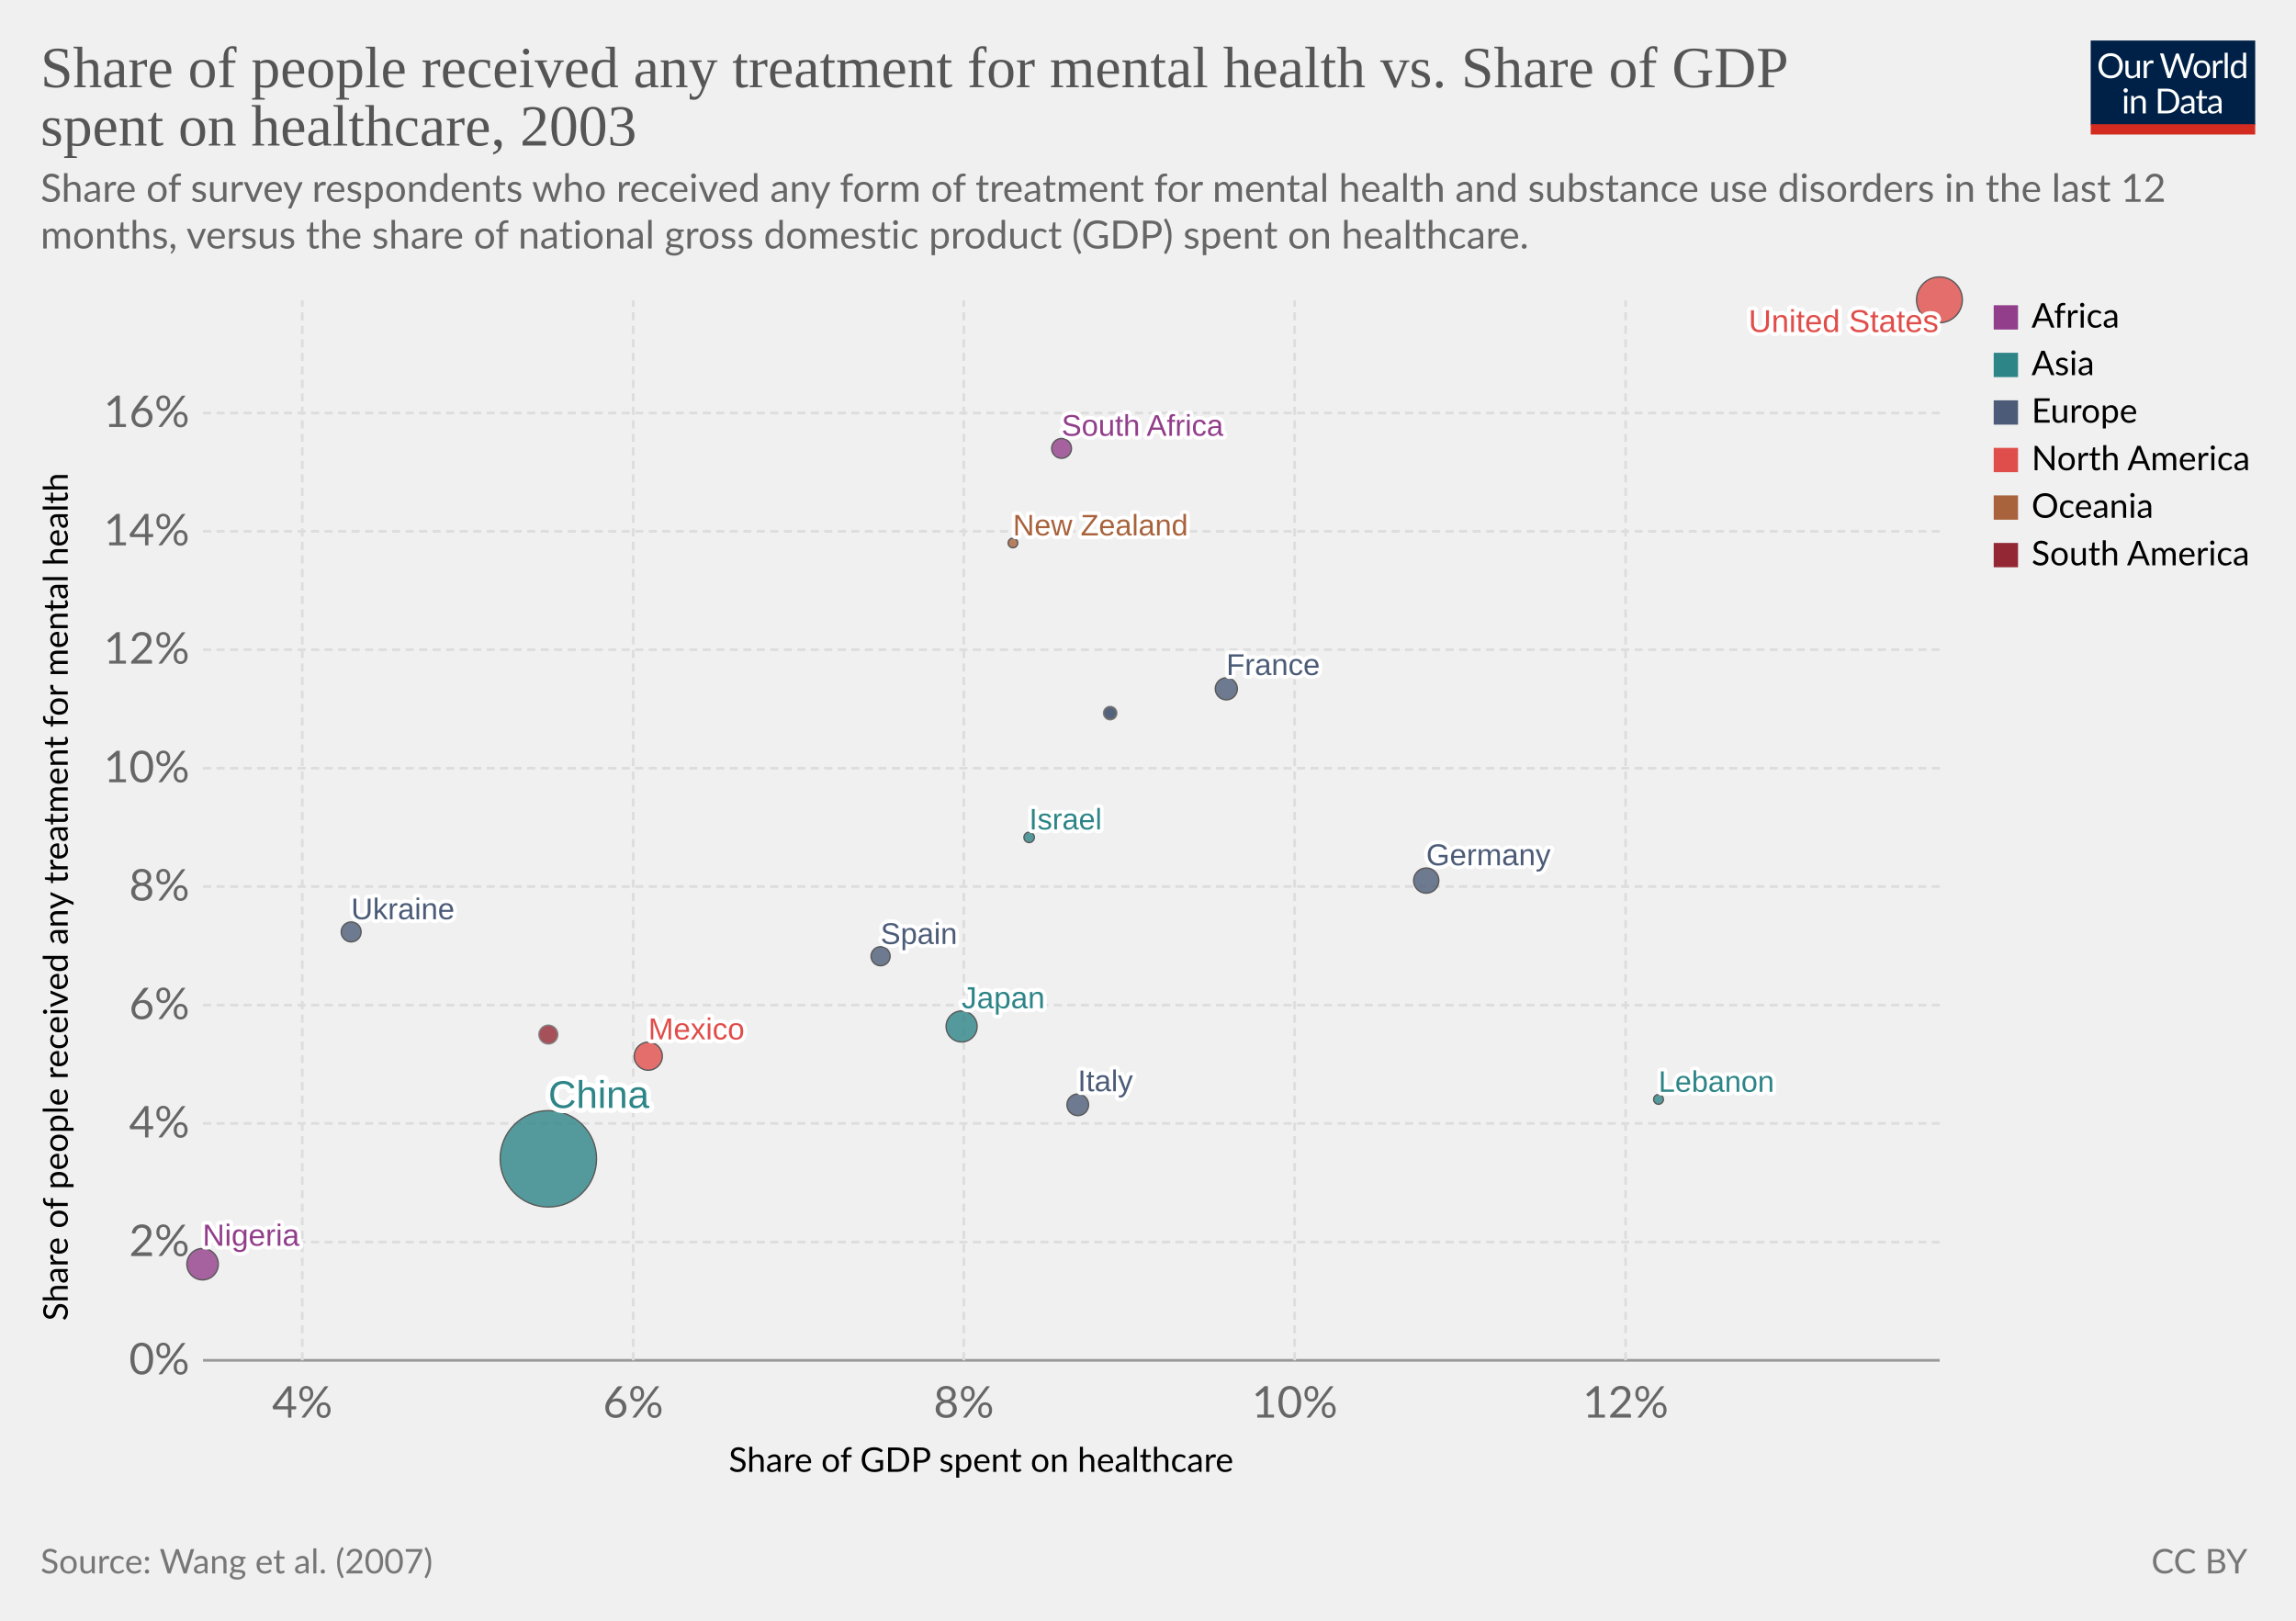
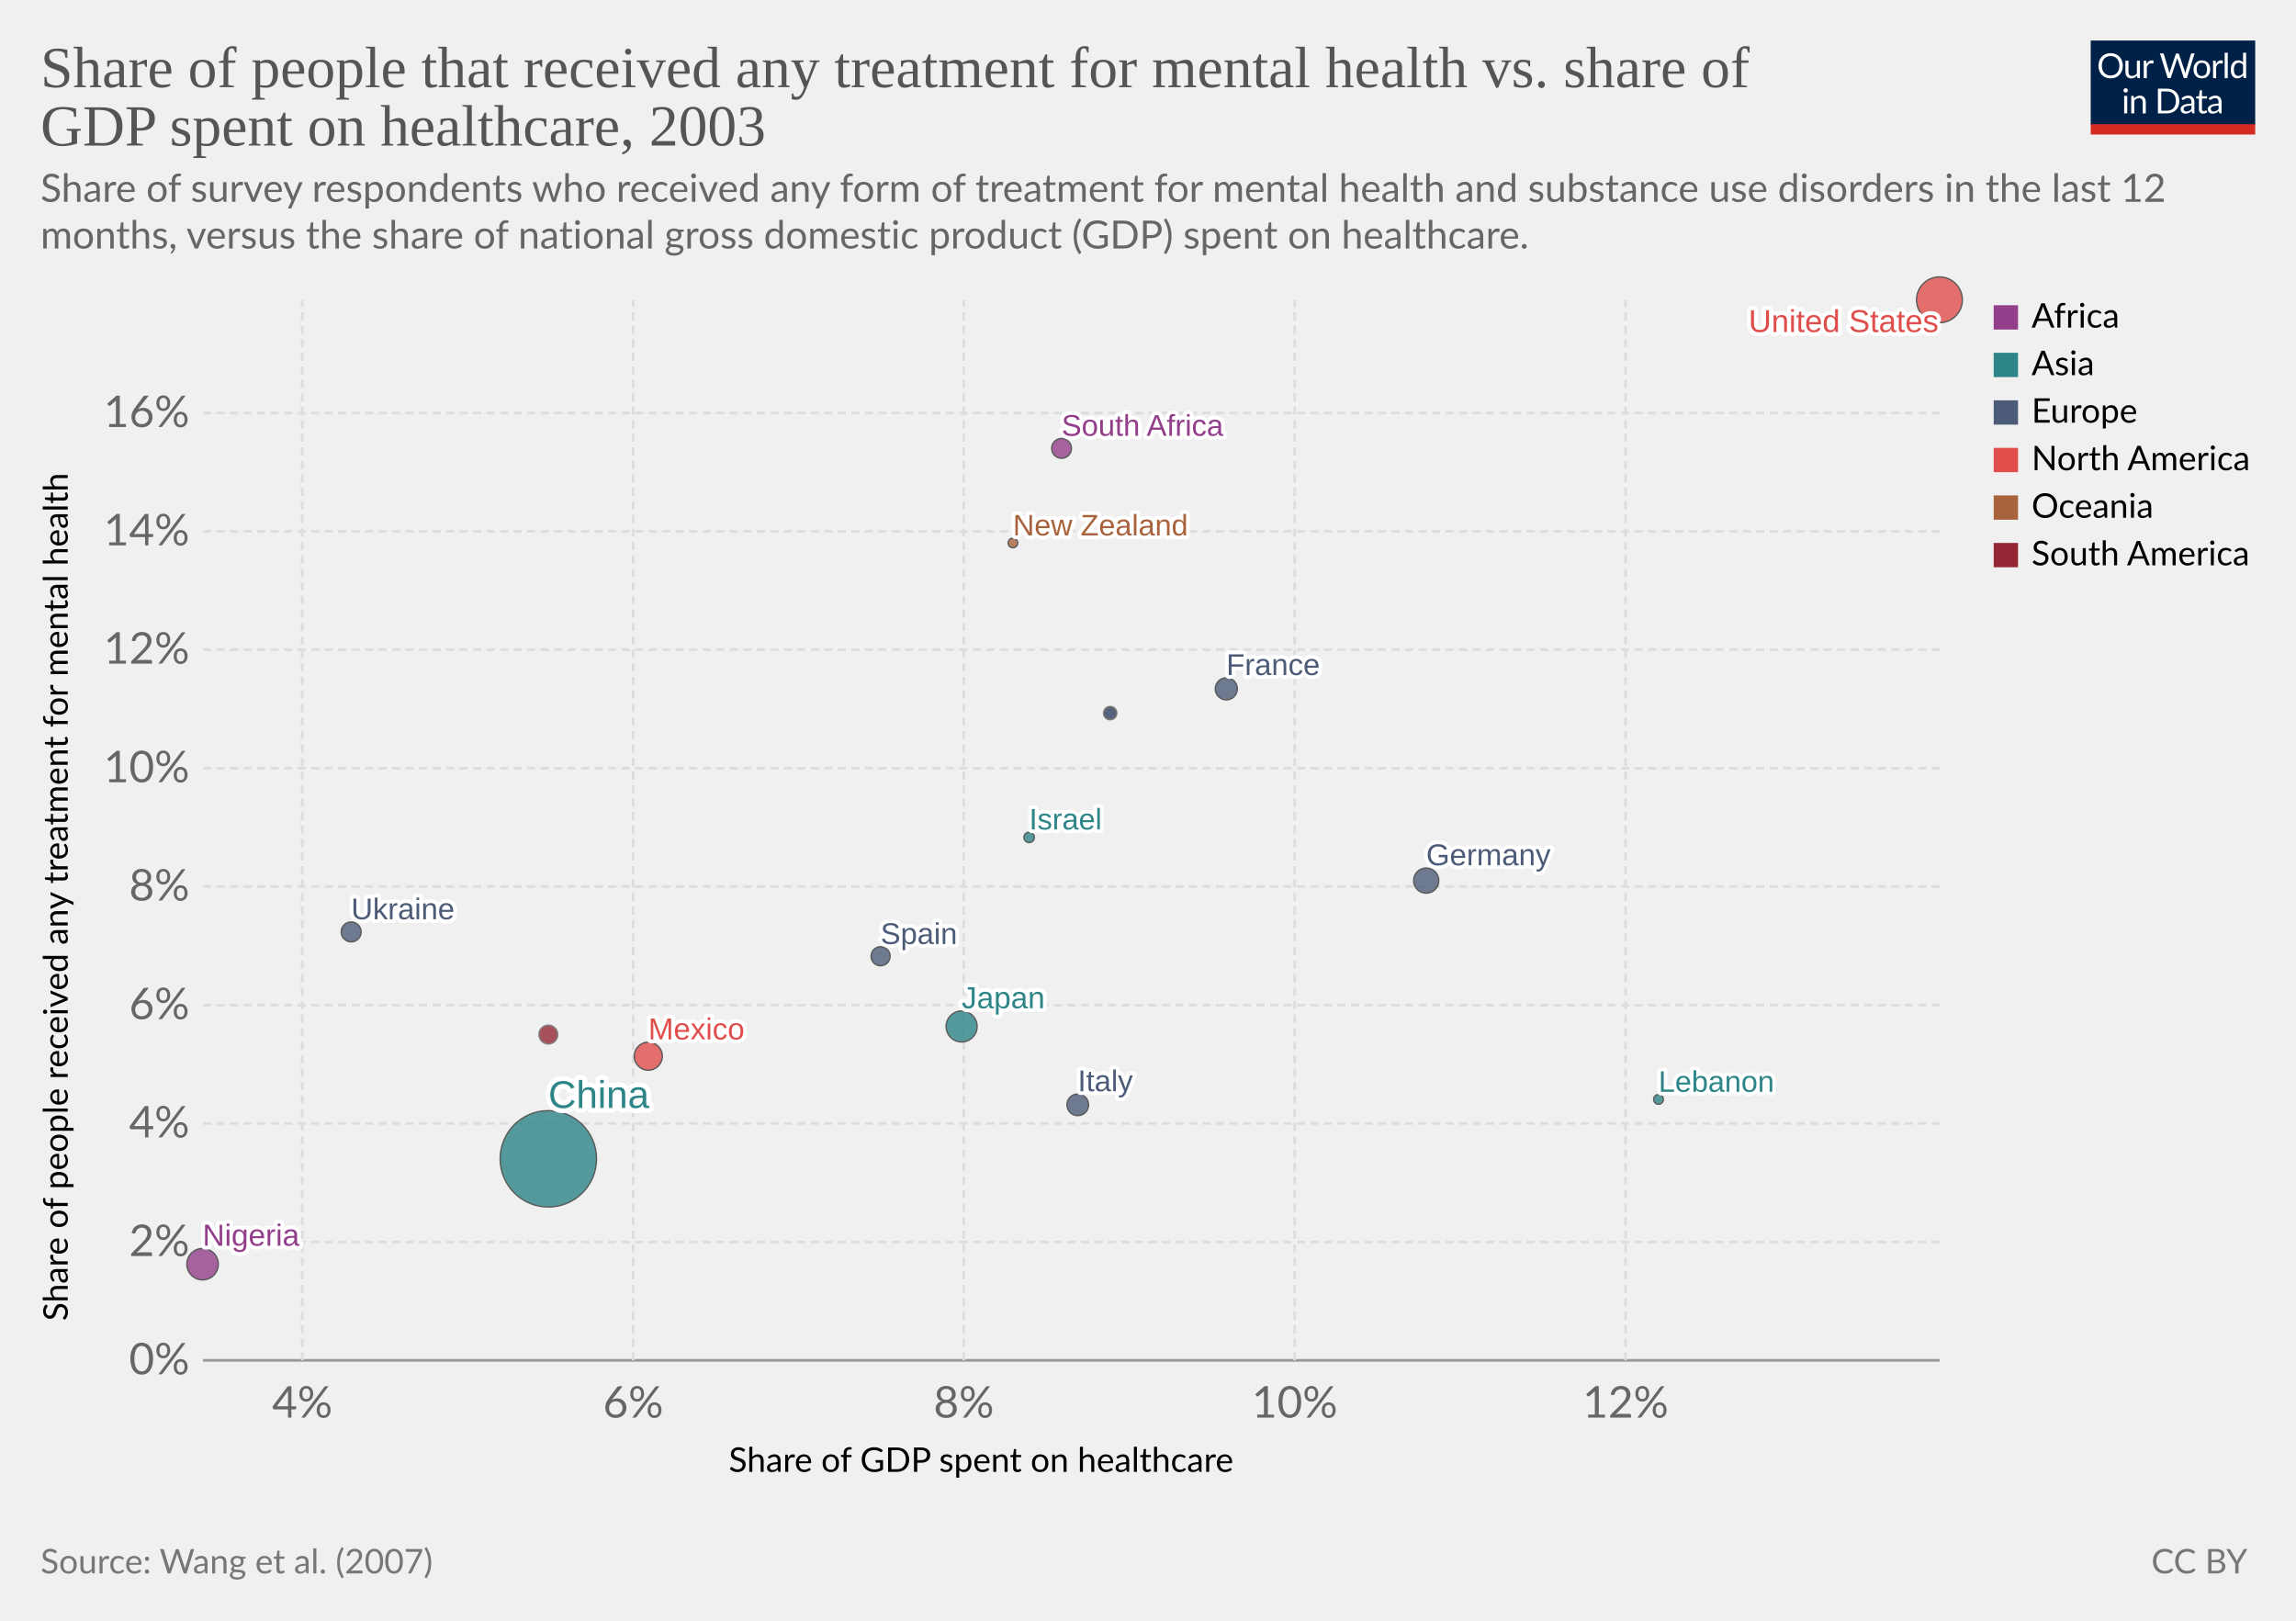
<svg xmlns="http://www.w3.org/2000/svg" version="1.1" style="font-family:Lato,'Helvetica Neue',Helvetica,Arial,sans-serif;font-size:18px;background-color:#fff;text-rendering:geometricPrecision;-webkit-font-smoothing:antialiased" width="850" height="600" viewBox="0 0 850 600">
  <g class="HeaderView">
    <g transform="matrix(.29 0 0 .29 774 15)">
      <svg className="owidLog" width="210" height="120" viewBox="0 0 210 120" fill="none">
        <g clip-path="url(#a)">
          <path d="M0 0h210v107.89H0V0z" fill="#002147" />
          <path d="M40.98 32.25c0 2.36-.38 4.53-1.12 6.51a14.26 14.26 0 0 1-8.1 8.4c-1.9.78-4.02 1.17-6.34 1.17a16.6 16.6 0 0 1-6.33-1.17 14.31 14.31 0 0 1-8.08-8.4 18.29 18.29 0 0 1-1.12-6.51c0-2.36.38-4.53 1.12-6.5.75-1.97 1.8-3.67 3.17-5.1a14.32 14.32 0 0 1 4.9-3.34c1.92-.8 4.03-1.19 6.34-1.19 2.32 0 4.43.4 6.34 1.19 1.92.8 3.56 1.9 4.93 3.34a14.87 14.87 0 0 1 3.17 5.1 18.1 18.1 0 0 1 1.12 6.5zm-4.38 0c0-1.94-.26-3.68-.8-5.22a10.91 10.91 0 0 0-2.24-3.89 9.68 9.68 0 0 0-3.52-2.46 11.95 11.95 0 0 0-4.62-.86c-1.68 0-3.21.28-4.6.86a9.88 9.88 0 0 0-3.54 2.46 10.91 10.91 0 0 0-2.24 3.9c-.53 1.53-.8 3.27-.8 5.2 0 1.94.27 3.68.8 5.22a11.17 11.17 0 0 0 2.24 3.9 10.01 10.01 0 0 0 3.55 2.44c1.38.56 2.9.83 4.6.83s3.24-.27 4.61-.83a9.8 9.8 0 0 0 3.52-2.44 11.17 11.17 0 0 0 2.25-3.9c.53-1.54.8-3.28.8-5.21zm26.22-6.54V48H60.5c-.56 0-.9-.27-1.05-.81l-.31-2.4a12.45 12.45 0 0 1-3.26 2.6c-1.2.64-2.58.96-4.13.96-1.22 0-2.3-.2-3.24-.6a6.52 6.52 0 0 1-2.33-1.7 7.37 7.37 0 0 1-1.43-2.67c-.3-1.04-.46-2.2-.46-3.45V25.7h3.91v14.22c0 1.68.38 2.99 1.15 3.91.77.93 1.96 1.39 3.54 1.39 1.16 0 2.24-.27 3.23-.82a10.42 10.42 0 0 0 2.8-2.28V25.7h3.91zm8.61 4.47a9.94 9.94 0 0 1 2.6-3.56 5.64 5.64 0 0 1 3.76-1.3c.47 0 .92.05 1.34.15.44.1.83.27 1.17.49l-.3 2.92c-.09.37-.3.55-.66.55-.2 0-.5-.04-.9-.13a6.21 6.21 0 0 0-3.24.18 4.23 4.23 0 0 0-1.47.92c-.42.4-.81.9-1.17 1.5-.33.58-.64 1.26-.92 2.02V48H67.7V25.71h2.25c.42 0 .72.08.88.25.16.16.27.44.33.83l.26 3.39zm61.16-13.7L122.75 48h-3.82l-7.99-24.05a21.95 21.95 0 0 1-.42-1.58 38.36 38.36 0 0 1-.44 1.58L102.05 48h-3.83L88.4 16.47h3.54c.38 0 .7.1.95.29.26.2.43.43.5.73l6.52 21.9.28 1.28.29 1.46.3-1.46.38-1.27 7.41-21.91c.1-.25.26-.48.51-.69.27-.22.58-.33.95-.33h1.23c.38 0 .69.1.92.29a1.77 1.77 0 0 1 .53.73l7.4 21.9a28.4 28.4 0 0 1 .68 2.62 29.52 29.52 0 0 1 .52-2.61l6.54-21.91a1.31 1.31 0 0 1 .48-.7c.27-.21.58-.32.95-.32h3.32zm9.35 8.88c1.63 0 3.1.27 4.4.82a9.43 9.43 0 0 1 5.46 5.94c.5 1.4.74 2.98.74 4.73 0 1.76-.25 3.34-.74 4.75a9.43 9.43 0 0 1-5.46 5.92c-1.3.52-2.77.79-4.4.79-1.64 0-3.12-.27-4.44-.8a9.42 9.42 0 0 1-3.35-2.3c-.92-1-1.63-2.2-2.13-3.61-.49-1.41-.73-3-.73-4.75s.24-3.33.73-4.73c.5-1.43 1.2-2.64 2.13-3.63a9.4 9.4 0 0 1 3.35-2.31c1.32-.55 2.8-.82 4.44-.82zm0 19.89c2.2 0 3.84-.73 4.93-2.2 1.08-1.48 1.63-3.54 1.63-6.18 0-2.66-.55-4.72-1.63-6.2-1.09-1.49-2.73-2.23-4.93-2.23-1.12 0-2.09.2-2.93.57a5.71 5.71 0 0 0-2.06 1.65 7.5 7.5 0 0 0-1.24 2.67c-.26 1.04-.4 2.22-.4 3.54 0 2.64.55 4.7 1.64 6.18 1.1 1.47 2.76 2.2 4.99 2.2zm17.97-15.07a9.94 9.94 0 0 1 2.6-3.56 5.64 5.64 0 0 1 3.76-1.3c.47 0 .91.05 1.34.15.44.1.83.27 1.16.49l-.28 2.92c-.09.37-.31.55-.66.55-.2 0-.5-.04-.9-.13a6.2 6.2 0 0 0-3.24.18 4.23 4.23 0 0 0-1.47.92c-.43.4-.82.9-1.17 1.5a13.1 13.1 0 0 0-.92 2.02V48h-3.94V25.71h2.24c.43 0 .72.08.88.25.17.16.28.44.33.83l.27 3.39zm15.04-14.59V48h-3.92V15.6h3.92zm19.55 15.43a6.22 6.22 0 0 0-2.38-2.05 6.7 6.7 0 0 0-2.86-.6c-2.07 0-3.66.75-4.77 2.23-1.12 1.48-1.68 3.6-1.68 6.33 0 1.46.13 2.7.38 3.74a7.29 7.29 0 0 0 1.1 2.56 4.35 4.35 0 0 0 1.78 1.45c.7.3 1.5.46 2.4.46 1.29 0 2.41-.3 3.36-.88a9.6 9.6 0 0 0 2.67-2.49V31.02zm3.91-15.43V48h-2.33c-.56 0-.9-.27-1.06-.81l-.35-2.71a12.13 12.13 0 0 1-3.25 2.77 8.28 8.28 0 0 1-4.23 1.06 7.31 7.31 0 0 1-6.14-2.9c-.73-.96-1.3-2.15-1.69-3.57a18.35 18.35 0 0 1 .07-9.48 11.29 11.29 0 0 1 1.89-3.7 8.7 8.7 0 0 1 7.06-3.34 7.96 7.96 0 0 1 6.12 2.62V15.59h3.91zM46.61 70.71V93H42.7V70.71h3.91zm.84-7c0 .39-.08.75-.24 1.09a2.81 2.81 0 0 1-1.52 1.47 2.67 2.67 0 0 1-2.16 0 2.9 2.9 0 0 1-1.45-1.47 2.67 2.67 0 0 1 0-2.16c.15-.35.35-.65.6-.9.25-.27.53-.47.85-.62a2.67 2.67 0 0 1 2.16 0c.35.15.65.35.9.62.27.25.47.55.62.9.16.34.24.7.24 1.08zm7.97 10.24c.49-.54 1-1.04 1.54-1.48a9.85 9.85 0 0 1 3.66-1.84 8.96 8.96 0 0 1 5.43.35c.94.4 1.72.97 2.33 1.71a7.36 7.36 0 0 1 1.43 2.67c.32 1.04.49 2.19.49 3.45V93h-3.94V78.81c0-1.69-.4-3-1.17-3.92-.76-.93-1.93-1.4-3.5-1.4a6.6 6.6 0 0 0-3.25.83c-1 .56-1.92 1.31-2.77 2.27V93h-3.94V70.71h2.35c.56 0 .9.28 1.04.82l.3 2.42zm57.7 3.3c0 2.36-.37 4.5-1.11 6.44a14.3 14.3 0 0 1-3.17 4.98 14.1 14.1 0 0 1-4.93 3.2c-1.9.76-4.02 1.13-6.33 1.13H85.8V61.47h11.77c2.31 0 4.42.39 6.33 1.15a13.8 13.8 0 0 1 8.1 8.18 17.75 17.75 0 0 1 1.12 6.45zm-4.37 0c0-1.94-.26-3.67-.8-5.2a10.94 10.94 0 0 0-2.23-3.87 9.57 9.57 0 0 0-3.53-2.42 12.23 12.23 0 0 0-4.61-.83h-7.5v24.62h7.5c1.7 0 3.24-.28 4.61-.84a9.7 9.7 0 0 0 3.53-2.4 10.94 10.94 0 0 0 2.24-3.87c.53-1.53.8-3.26.8-5.2zm19.8 5.72c-1.8.06-3.34.2-4.62.44-1.26.22-2.3.51-3.1.88-.8.36-1.37.8-1.74 1.3-.35.5-.53 1.05-.53 1.67 0 .58.1 1.1.3 1.52a3 3 0 0 0 .76 1.05c.34.27.73.46 1.17.6a6.13 6.13 0 0 0 1.45.17 7.28 7.28 0 0 0 3.5-.81 11.95 11.95 0 0 0 2.82-2.2v-4.62zm-12.65-9.11a12.73 12.73 0 0 1 3.98-2.66c1.43-.59 3-.88 4.73-.88 1.25 0 2.36.2 3.33.61a6.81 6.81 0 0 1 3.94 4.38c.33 1.04.5 2.19.5 3.43V93h-1.74a1.8 1.8 0 0 1-.88-.18c-.2-.13-.36-.38-.48-.74l-.44-2.12-1.72 1.46a9.48 9.48 0 0 1-3.74 1.7c-.69.15-1.46.23-2.3.23-.87 0-1.69-.12-2.45-.35a5.34 5.34 0 0 1-3.34-2.93 6.64 6.64 0 0 1-.49-2.64c0-.88.25-1.72.73-2.53a6.33 6.33 0 0 1 2.35-2.17c1.09-.63 2.5-1.15 4.25-1.54 1.75-.41 3.89-.65 6.42-.7v-1.75c0-1.73-.37-3.03-1.12-3.91-.75-.9-1.84-1.34-3.28-1.34-.97 0-1.78.12-2.44.37-.64.23-1.2.5-1.7.81l-1.23.82c-.33.23-.67.35-1 .35-.27 0-.5-.07-.69-.2a2.1 2.1 0 0 1-.48-.53l-.7-1.25zm27.67 19.5c-1.76 0-3.12-.5-4.07-1.48-.94-.98-1.41-2.4-1.41-4.25V74h-2.68a.9.9 0 0 1-.6-.2c-.16-.14-.24-.36-.24-.66v-1.56l3.65-.46.9-6.89a.9.9 0 0 1 .29-.52.88.88 0 0 1 .62-.22H142v7.67h6.44V74H142v13.38c0 .94.22 1.63.68 2.09.45.45 1.04.68 1.76.68a3.21 3.21 0 0 0 1.85-.53l.55-.35c.16-.12.3-.18.41-.18.2 0 .4.13.55.38l1.15 1.87a7.45 7.45 0 0 1-2.44 1.5 8.53 8.53 0 0 1-2.95.52zm19.68-10.4c-1.8.07-3.34.21-4.62.45-1.26.22-2.3.51-3.1.88-.8.36-1.37.8-1.74 1.3-.35.5-.53 1.05-.53 1.67 0 .58.1 1.1.3 1.52a2.9 2.9 0 0 0 .76 1.05c.34.27.73.46 1.17.6a6.13 6.13 0 0 0 1.45.17 7.3 7.3 0 0 0 3.5-.81 12.04 12.04 0 0 0 2.82-2.2v-4.62zm-12.65-9.1a12.72 12.72 0 0 1 3.99-2.66c1.42-.59 3-.88 4.72-.88 1.25 0 2.36.2 3.33.61a6.81 6.81 0 0 1 3.94 4.38c.33 1.04.5 2.19.5 3.43V93h-1.74a1.8 1.8 0 0 1-.88-.18c-.2-.13-.36-.38-.48-.74l-.44-2.12-1.72 1.46a9.48 9.48 0 0 1-3.74 1.7c-.69.15-1.46.23-2.3.23-.87 0-1.69-.12-2.45-.35a5.33 5.33 0 0 1-3.34-2.93 6.62 6.62 0 0 1-.49-2.64c0-.88.25-1.72.73-2.53a6.33 6.33 0 0 1 2.35-2.17c1.09-.63 2.5-1.15 4.25-1.54a31.2 31.2 0 0 1 6.42-.7v-1.75c0-1.73-.37-3.03-1.12-3.91-.75-.9-1.84-1.34-3.28-1.34-.97 0-1.78.12-2.44.37-.64.23-1.2.5-1.7.81l-1.22.82c-.34.23-.68.35-1.02.35-.26 0-.49-.07-.68-.2a1.88 1.88 0 0 1-.48-.53l-.7-1.25zM40.98 32.25c0 2.36-.38 4.53-1.12 6.51a14.26 14.26 0 0 1-8.1 8.4c-1.9.78-4.02 1.17-6.34 1.17a16.6 16.6 0 0 1-6.33-1.17 14.31 14.31 0 0 1-8.08-8.4 18.29 18.29 0 0 1-1.12-6.51c0-2.36.38-4.53 1.12-6.5.75-1.97 1.8-3.67 3.17-5.1a14.32 14.32 0 0 1 4.9-3.34c1.92-.8 4.03-1.19 6.34-1.19 2.32 0 4.43.4 6.34 1.19 1.92.8 3.56 1.9 4.93 3.34a14.87 14.87 0 0 1 3.17 5.1 18.1 18.1 0 0 1 1.12 6.5zm-4.38 0c0-1.94-.26-3.68-.8-5.22a10.91 10.91 0 0 0-2.24-3.89 9.68 9.68 0 0 0-3.52-2.46 11.95 11.95 0 0 0-4.62-.86c-1.68 0-3.21.28-4.6.86a9.88 9.88 0 0 0-3.54 2.46 10.91 10.91 0 0 0-2.24 3.9c-.53 1.53-.8 3.27-.8 5.2 0 1.94.27 3.68.8 5.22a11.17 11.17 0 0 0 2.24 3.9 10.01 10.01 0 0 0 3.55 2.44c1.38.56 2.9.83 4.6.83s3.24-.27 4.61-.83a9.8 9.8 0 0 0 3.52-2.44 11.17 11.17 0 0 0 2.25-3.9c.53-1.54.8-3.28.8-5.21zm26.22-6.54V48H60.5c-.56 0-.9-.27-1.05-.81l-.31-2.4a12.45 12.45 0 0 1-3.26 2.6c-1.2.64-2.58.96-4.13.96-1.22 0-2.3-.2-3.24-.6a6.52 6.52 0 0 1-2.33-1.7 7.37 7.37 0 0 1-1.43-2.67c-.3-1.04-.46-2.2-.46-3.45V25.7h3.91v14.22c0 1.68.38 2.99 1.15 3.91.77.93 1.96 1.39 3.54 1.39 1.16 0 2.24-.27 3.23-.82a10.42 10.42 0 0 0 2.8-2.28V25.7h3.91zm8.61 4.47a9.94 9.94 0 0 1 2.6-3.56 5.64 5.64 0 0 1 3.76-1.3c.47 0 .92.05 1.34.15.44.1.83.27 1.17.49l-.3 2.92c-.09.37-.3.55-.66.55-.2 0-.5-.04-.9-.13a6.21 6.21 0 0 0-3.24.18 4.23 4.23 0 0 0-1.47.92c-.42.4-.81.9-1.17 1.5-.33.58-.64 1.26-.92 2.02V48H67.7V25.71h2.25c.42 0 .72.08.88.25.16.16.27.44.33.83l.26 3.39zm61.16-13.7L122.75 48h-3.82l-7.99-24.05a21.95 21.95 0 0 1-.42-1.58 38.36 38.36 0 0 1-.44 1.58L102.05 48h-3.83L88.4 16.47h3.54c.38 0 .7.1.95.29.26.2.43.43.5.73l6.52 21.9.28 1.28.29 1.46.3-1.46.38-1.27 7.41-21.91c.1-.25.26-.48.51-.69.27-.22.58-.33.95-.33h1.23c.38 0 .69.1.92.29a1.77 1.77 0 0 1 .53.73l7.4 21.9a28.4 28.4 0 0 1 .68 2.62 29.52 29.52 0 0 1 .52-2.61l6.54-21.91a1.31 1.31 0 0 1 .48-.7c.27-.21.58-.32.95-.32h3.32zm9.35 8.88c1.63 0 3.1.27 4.4.82a9.43 9.43 0 0 1 5.46 5.94c.5 1.4.74 2.98.74 4.73 0 1.76-.25 3.34-.74 4.75a9.43 9.43 0 0 1-5.46 5.92c-1.3.52-2.77.79-4.4.79-1.64 0-3.12-.27-4.44-.8a9.42 9.42 0 0 1-3.35-2.3c-.92-1-1.63-2.2-2.13-3.61-.49-1.41-.73-3-.73-4.75s.24-3.33.73-4.73c.5-1.43 1.2-2.64 2.13-3.63a9.4 9.4 0 0 1 3.35-2.31c1.32-.55 2.8-.82 4.44-.82zm0 19.89c2.2 0 3.84-.73 4.93-2.2 1.08-1.48 1.63-3.54 1.63-6.18 0-2.66-.55-4.72-1.63-6.2-1.09-1.49-2.73-2.23-4.93-2.23-1.12 0-2.09.2-2.93.57a5.71 5.71 0 0 0-2.06 1.65 7.5 7.5 0 0 0-1.24 2.67c-.26 1.04-.4 2.22-.4 3.54 0 2.64.55 4.7 1.64 6.18 1.1 1.47 2.76 2.2 4.99 2.2zm17.97-15.07a9.94 9.94 0 0 1 2.6-3.56 5.64 5.64 0 0 1 3.76-1.3c.47 0 .91.05 1.34.15.44.1.83.27 1.16.49l-.28 2.92c-.09.37-.31.55-.66.55-.2 0-.5-.04-.9-.13a6.2 6.2 0 0 0-3.24.18 4.23 4.23 0 0 0-1.47.92c-.43.4-.82.9-1.17 1.5a13.1 13.1 0 0 0-.92 2.02V48h-3.94V25.71h2.24c.43 0 .72.08.88.25.17.16.28.44.33.83l.27 3.39zm15.04-14.59V48h-3.92V15.6h3.92zm19.55 15.43a6.22 6.22 0 0 0-2.38-2.05 6.7 6.7 0 0 0-2.86-.6c-2.07 0-3.66.75-4.77 2.23-1.12 1.48-1.68 3.6-1.68 6.33 0 1.46.13 2.7.38 3.74a7.29 7.29 0 0 0 1.1 2.56 4.35 4.35 0 0 0 1.78 1.45c.7.3 1.5.46 2.4.46 1.29 0 2.41-.3 3.36-.88a9.6 9.6 0 0 0 2.67-2.49V31.02zm3.91-15.43V48h-2.33c-.56 0-.9-.27-1.06-.81l-.35-2.71a12.13 12.13 0 0 1-3.25 2.77 8.28 8.28 0 0 1-4.23 1.06 7.31 7.31 0 0 1-6.14-2.9c-.73-.96-1.3-2.15-1.69-3.57a18.35 18.35 0 0 1 .07-9.48 11.29 11.29 0 0 1 1.89-3.7 8.7 8.7 0 0 1 7.06-3.34 7.96 7.96 0 0 1 6.12 2.62V15.59h3.91zM46.61 70.71V93H42.7V70.71h3.91zm.84-7c0 .39-.08.75-.24 1.09a2.81 2.81 0 0 1-1.52 1.47 2.67 2.67 0 0 1-2.16 0 2.9 2.9 0 0 1-1.45-1.47 2.67 2.67 0 0 1 0-2.16c.15-.35.35-.65.6-.9.25-.27.53-.47.85-.62a2.67 2.67 0 0 1 2.16 0c.35.15.65.35.9.62.27.25.47.55.62.9.16.34.24.7.24 1.08zm7.97 10.24c.49-.54 1-1.04 1.54-1.48a9.85 9.85 0 0 1 3.66-1.84 8.96 8.96 0 0 1 5.43.35c.94.4 1.72.97 2.33 1.71a7.36 7.36 0 0 1 1.43 2.67c.32 1.04.49 2.19.49 3.45V93h-3.94V78.81c0-1.69-.4-3-1.17-3.92-.76-.93-1.93-1.4-3.5-1.4a6.6 6.6 0 0 0-3.25.83c-1 .56-1.92 1.31-2.77 2.27V93h-3.94V70.71h2.35c.56 0 .9.28 1.04.82l.3 2.42zm57.7 3.3c0 2.36-.37 4.5-1.11 6.44a14.3 14.3 0 0 1-3.17 4.98 14.1 14.1 0 0 1-4.93 3.2c-1.9.76-4.02 1.13-6.33 1.13H85.8V61.47h11.77c2.31 0 4.42.39 6.33 1.15a13.8 13.8 0 0 1 8.1 8.18 17.75 17.75 0 0 1 1.12 6.45zm-4.37 0c0-1.94-.26-3.67-.8-5.2a10.94 10.94 0 0 0-2.23-3.87 9.57 9.57 0 0 0-3.53-2.42 12.23 12.23 0 0 0-4.61-.83h-7.5v24.62h7.5c1.7 0 3.24-.28 4.61-.84a9.7 9.7 0 0 0 3.53-2.4 10.94 10.94 0 0 0 2.24-3.87c.53-1.53.8-3.26.8-5.2zm19.8 5.72c-1.8.06-3.34.2-4.62.44-1.26.22-2.3.51-3.1.88-.8.36-1.37.8-1.74 1.3-.35.5-.53 1.05-.53 1.67 0 .58.1 1.1.3 1.52a3 3 0 0 0 .76 1.05c.34.27.73.46 1.17.6a6.13 6.13 0 0 0 1.45.17 7.28 7.28 0 0 0 3.5-.81 11.95 11.95 0 0 0 2.82-2.2v-4.62zm-12.65-9.11a12.73 12.73 0 0 1 3.98-2.66c1.43-.59 3-.88 4.73-.88 1.25 0 2.36.2 3.33.61a6.81 6.81 0 0 1 3.94 4.38c.33 1.04.5 2.19.5 3.43V93h-1.74a1.8 1.8 0 0 1-.88-.18c-.2-.13-.36-.38-.48-.74l-.44-2.12-1.72 1.46a9.48 9.48 0 0 1-3.74 1.7c-.69.15-1.46.23-2.3.23-.87 0-1.69-.12-2.45-.35a5.34 5.34 0 0 1-3.34-2.93 6.64 6.64 0 0 1-.49-2.64c0-.88.25-1.72.73-2.53a6.33 6.33 0 0 1 2.35-2.17c1.09-.63 2.5-1.15 4.25-1.54 1.75-.41 3.89-.65 6.42-.7v-1.75c0-1.73-.37-3.03-1.12-3.91-.75-.9-1.84-1.34-3.28-1.34-.97 0-1.78.12-2.44.37-.64.23-1.2.5-1.7.81l-1.23.82c-.33.23-.67.35-1 .35-.27 0-.5-.07-.69-.2a2.1 2.1 0 0 1-.48-.53l-.7-1.25zm27.67 19.5c-1.76 0-3.12-.5-4.07-1.48-.94-.98-1.41-2.4-1.41-4.25V74h-2.68a.9.9 0 0 1-.6-.2c-.16-.14-.24-.36-.24-.66v-1.56l3.65-.46.9-6.89a.9.9 0 0 1 .29-.52.88.88 0 0 1 .62-.22H142v7.67h6.44V74H142v13.38c0 .94.22 1.63.68 2.09.45.45 1.04.68 1.76.68a3.21 3.21 0 0 0 1.85-.53l.55-.35c.16-.12.3-.18.41-.18.2 0 .4.13.55.38l1.15 1.87a7.45 7.45 0 0 1-2.44 1.5 8.53 8.53 0 0 1-2.95.52zm19.68-10.4c-1.8.07-3.34.21-4.62.45-1.26.22-2.3.51-3.1.88-.8.36-1.37.8-1.74 1.3-.35.5-.53 1.05-.53 1.67 0 .58.1 1.1.3 1.52a2.9 2.9 0 0 0 .76 1.05c.34.27.73.46 1.17.6a6.13 6.13 0 0 0 1.45.17 7.3 7.3 0 0 0 3.5-.81 12.04 12.04 0 0 0 2.82-2.2v-4.62zm-12.65-9.1a12.72 12.72 0 0 1 3.99-2.66c1.42-.59 3-.88 4.72-.88 1.25 0 2.36.2 3.33.61a6.81 6.81 0 0 1 3.94 4.38c.33 1.04.5 2.19.5 3.43V93h-1.74a1.8 1.8 0 0 1-.88-.18c-.2-.13-.36-.38-.48-.74l-.44-2.12-1.72 1.46a9.48 9.48 0 0 1-3.74 1.7c-.69.15-1.46.23-2.3.23-.87 0-1.69-.12-2.45-.35a5.33 5.33 0 0 1-3.34-2.93 6.62 6.62 0 0 1-.49-2.64c0-.88.25-1.72.73-2.53a6.33 6.33 0 0 1 2.35-2.17c1.09-.63 2.5-1.15 4.25-1.54a31.2 31.2 0 0 1 6.42-.7v-1.75c0-1.73-.37-3.03-1.12-3.91-.75-.9-1.84-1.34-3.28-1.34-.97 0-1.78.12-2.44.37-.64.23-1.2.5-1.7.81l-1.22.82c-.34.23-.68.35-1.02.35-.26 0-.49-.07-.68-.2a1.88 1.88 0 0 1-.48-.53l-.7-1.25zM40.98 32.25c0 2.36-.38 4.53-1.12 6.51a14.26 14.26 0 0 1-8.1 8.4c-1.9.78-4.02 1.17-6.34 1.17a16.6 16.6 0 0 1-6.33-1.17 14.31 14.31 0 0 1-8.08-8.4 18.29 18.29 0 0 1-1.12-6.51c0-2.36.38-4.53 1.12-6.5.75-1.97 1.8-3.67 3.17-5.1a14.32 14.32 0 0 1 4.9-3.34c1.92-.8 4.03-1.19 6.34-1.19 2.32 0 4.43.4 6.34 1.19 1.92.8 3.56 1.9 4.93 3.34a14.87 14.87 0 0 1 3.17 5.1 18.1 18.1 0 0 1 1.12 6.5zm-4.38 0c0-1.94-.26-3.68-.8-5.22a10.91 10.91 0 0 0-2.24-3.89 9.68 9.68 0 0 0-3.52-2.46 11.95 11.95 0 0 0-4.62-.86c-1.68 0-3.21.28-4.6.86a9.88 9.88 0 0 0-3.54 2.46 10.91 10.91 0 0 0-2.24 3.9c-.53 1.53-.8 3.27-.8 5.2 0 1.94.27 3.68.8 5.22a11.17 11.17 0 0 0 2.24 3.9 10.01 10.01 0 0 0 3.55 2.44c1.38.56 2.9.83 4.6.83s3.24-.27 4.61-.83a9.8 9.8 0 0 0 3.52-2.44 11.17 11.17 0 0 0 2.25-3.9c.53-1.54.8-3.28.8-5.21zm26.22-6.54V48H60.5c-.56 0-.9-.27-1.05-.81l-.31-2.4a12.45 12.45 0 0 1-3.26 2.6c-1.2.64-2.58.96-4.13.96-1.22 0-2.3-.2-3.24-.6a6.52 6.52 0 0 1-2.33-1.7 7.37 7.37 0 0 1-1.43-2.67c-.3-1.04-.46-2.2-.46-3.45V25.7h3.91v14.22c0 1.68.38 2.99 1.15 3.91.77.93 1.96 1.39 3.54 1.39 1.16 0 2.24-.27 3.23-.82a10.42 10.42 0 0 0 2.8-2.28V25.7h3.91zm8.61 4.47a9.94 9.94 0 0 1 2.6-3.56 5.64 5.64 0 0 1 3.76-1.3c.47 0 .92.05 1.34.15.44.1.83.27 1.17.49l-.3 2.92c-.09.37-.3.55-.66.55-.2 0-.5-.04-.9-.13a6.21 6.21 0 0 0-3.24.18 4.23 4.23 0 0 0-1.47.92c-.42.4-.81.9-1.17 1.5-.33.58-.64 1.26-.92 2.02V48H67.7V25.71h2.25c.42 0 .72.08.88.25.16.16.27.44.33.83l.26 3.39zm61.16-13.7L122.75 48h-3.82l-7.99-24.05a21.95 21.95 0 0 1-.42-1.58 38.36 38.36 0 0 1-.44 1.58L102.05 48h-3.83L88.4 16.47h3.54c.38 0 .7.1.95.29.26.2.43.43.5.73l6.52 21.9.28 1.28.29 1.46.3-1.46.38-1.27 7.41-21.91c.1-.25.26-.48.51-.69.27-.22.58-.33.95-.33h1.23c.38 0 .69.1.92.29a1.77 1.77 0 0 1 .53.73l7.4 21.9a28.4 28.4 0 0 1 .68 2.62 29.52 29.52 0 0 1 .52-2.61l6.54-21.91a1.31 1.31 0 0 1 .48-.7c.27-.21.58-.32.95-.32h3.32zm9.35 8.88c1.63 0 3.1.27 4.4.82a9.43 9.43 0 0 1 5.46 5.94c.5 1.4.74 2.98.74 4.73 0 1.76-.25 3.34-.74 4.75a9.43 9.43 0 0 1-5.46 5.92c-1.3.52-2.77.79-4.4.79-1.64 0-3.12-.27-4.44-.8a9.42 9.42 0 0 1-3.35-2.3c-.92-1-1.63-2.2-2.13-3.61-.49-1.41-.73-3-.73-4.75s.24-3.33.73-4.73c.5-1.43 1.2-2.64 2.13-3.63a9.4 9.4 0 0 1 3.35-2.31c1.32-.55 2.8-.82 4.44-.82zm0 19.89c2.2 0 3.84-.73 4.93-2.2 1.08-1.48 1.63-3.54 1.63-6.18 0-2.66-.55-4.72-1.63-6.2-1.09-1.49-2.73-2.23-4.93-2.23-1.12 0-2.09.2-2.93.57a5.71 5.71 0 0 0-2.06 1.65 7.5 7.5 0 0 0-1.24 2.67c-.26 1.04-.4 2.22-.4 3.54 0 2.64.55 4.7 1.64 6.18 1.1 1.47 2.76 2.2 4.99 2.2zm17.97-15.07a9.94 9.94 0 0 1 2.6-3.56 5.64 5.64 0 0 1 3.76-1.3c.47 0 .91.05 1.34.15.44.1.83.27 1.16.49l-.28 2.92c-.09.37-.31.55-.66.55-.2 0-.5-.04-.9-.13a6.2 6.2 0 0 0-3.24.18 4.23 4.23 0 0 0-1.47.92c-.43.4-.82.9-1.17 1.5a13.1 13.1 0 0 0-.92 2.02V48h-3.94V25.71h2.24c.43 0 .72.08.88.25.17.16.28.44.33.83l.27 3.39zm15.04-14.59V48h-3.92V15.6h3.92zm19.55 15.43a6.22 6.22 0 0 0-2.38-2.05 6.7 6.7 0 0 0-2.86-.6c-2.07 0-3.66.75-4.77 2.23-1.12 1.48-1.68 3.6-1.68 6.33 0 1.46.13 2.7.38 3.74a7.29 7.29 0 0 0 1.1 2.56 4.35 4.35 0 0 0 1.78 1.45c.7.3 1.5.46 2.4.46 1.29 0 2.41-.3 3.36-.88a9.6 9.6 0 0 0 2.67-2.49V31.02zm3.91-15.43V48h-2.33c-.56 0-.9-.27-1.06-.81l-.35-2.71a12.13 12.13 0 0 1-3.25 2.77 8.28 8.28 0 0 1-4.23 1.06 7.31 7.31 0 0 1-6.14-2.9c-.73-.96-1.3-2.15-1.69-3.57a18.35 18.35 0 0 1 .07-9.48 11.29 11.29 0 0 1 1.89-3.7 8.7 8.7 0 0 1 7.06-3.34 7.96 7.96 0 0 1 6.12 2.62V15.59h3.91zM46.61 70.71V93H42.7V70.71h3.91zm.84-7c0 .39-.08.75-.24 1.09a2.81 2.81 0 0 1-1.52 1.47 2.67 2.67 0 0 1-2.16 0 2.9 2.9 0 0 1-1.45-1.47 2.67 2.67 0 0 1 0-2.16c.15-.35.35-.65.6-.9.25-.27.53-.47.85-.62a2.67 2.67 0 0 1 2.16 0c.35.15.65.35.9.62.27.25.47.55.62.9.16.34.24.7.24 1.08zm7.97 10.24c.49-.54 1-1.04 1.54-1.48a9.85 9.85 0 0 1 3.66-1.84 8.96 8.96 0 0 1 5.43.35c.94.4 1.72.97 2.33 1.71a7.36 7.36 0 0 1 1.43 2.67c.32 1.04.49 2.19.49 3.45V93h-3.94V78.81c0-1.69-.4-3-1.17-3.92-.76-.93-1.93-1.4-3.5-1.4a6.6 6.6 0 0 0-3.25.83c-1 .56-1.92 1.31-2.77 2.27V93h-3.94V70.71h2.35c.56 0 .9.28 1.04.82l.3 2.42zm57.7 3.3c0 2.36-.37 4.5-1.11 6.44a14.3 14.3 0 0 1-3.17 4.98 14.1 14.1 0 0 1-4.93 3.2c-1.9.76-4.02 1.13-6.33 1.13H85.8V61.47h11.77c2.31 0 4.42.39 6.33 1.15a13.8 13.8 0 0 1 8.1 8.18 17.75 17.75 0 0 1 1.12 6.45zm-4.37 0c0-1.94-.26-3.67-.8-5.2a10.94 10.94 0 0 0-2.23-3.87 9.57 9.57 0 0 0-3.53-2.42 12.23 12.23 0 0 0-4.61-.83h-7.5v24.62h7.5c1.7 0 3.24-.28 4.61-.84a9.7 9.7 0 0 0 3.53-2.4 10.94 10.94 0 0 0 2.24-3.87c.53-1.53.8-3.26.8-5.2zm19.8 5.72c-1.8.06-3.34.2-4.62.44-1.26.22-2.3.51-3.1.88-.8.36-1.37.8-1.74 1.3-.35.5-.53 1.05-.53 1.67 0 .58.1 1.1.3 1.52a3 3 0 0 0 .76 1.05c.34.27.73.46 1.17.6a6.13 6.13 0 0 0 1.45.17 7.28 7.28 0 0 0 3.5-.81 11.95 11.95 0 0 0 2.82-2.2v-4.62zm-12.65-9.11a12.73 12.73 0 0 1 3.98-2.66c1.43-.59 3-.88 4.73-.88 1.25 0 2.36.2 3.33.61a6.81 6.81 0 0 1 3.94 4.38c.33 1.04.5 2.19.5 3.43V93h-1.74a1.8 1.8 0 0 1-.88-.18c-.2-.13-.36-.38-.48-.74l-.44-2.12-1.72 1.46a9.48 9.48 0 0 1-3.74 1.7c-.69.15-1.46.23-2.3.23-.87 0-1.69-.12-2.45-.35a5.34 5.34 0 0 1-3.34-2.93 6.64 6.64 0 0 1-.49-2.64c0-.88.25-1.72.73-2.53a6.33 6.33 0 0 1 2.35-2.17c1.09-.63 2.5-1.15 4.25-1.54 1.75-.41 3.89-.65 6.42-.7v-1.75c0-1.73-.37-3.03-1.12-3.91-.75-.9-1.84-1.34-3.28-1.34-.97 0-1.78.12-2.44.37-.64.23-1.2.5-1.7.81l-1.23.82c-.33.23-.67.35-1 .35-.27 0-.5-.07-.69-.2a2.1 2.1 0 0 1-.48-.53l-.7-1.25zm27.67 19.5c-1.76 0-3.12-.5-4.07-1.48-.94-.98-1.41-2.4-1.41-4.25V74h-2.68a.9.9 0 0 1-.6-.2c-.16-.14-.24-.36-.24-.66v-1.56l3.65-.46.9-6.89a.9.9 0 0 1 .29-.52.88.88 0 0 1 .62-.22H142v7.67h6.44V74H142v13.38c0 .94.22 1.63.68 2.09.45.45 1.04.68 1.76.68a3.21 3.21 0 0 0 1.85-.53l.55-.35c.16-.12.3-.18.41-.18.2 0 .4.13.55.38l1.15 1.87a7.45 7.45 0 0 1-2.44 1.5 8.53 8.53 0 0 1-2.95.52zm19.68-10.4c-1.8.07-3.34.21-4.62.45-1.26.22-2.3.51-3.1.88-.8.36-1.37.8-1.74 1.3-.35.5-.53 1.05-.53 1.67 0 .58.1 1.1.3 1.52a2.9 2.9 0 0 0 .76 1.05c.34.27.73.46 1.17.6a6.13 6.13 0 0 0 1.45.17 7.3 7.3 0 0 0 3.5-.81 12.04 12.04 0 0 0 2.82-2.2v-4.62zm-12.65-9.1a12.72 12.72 0 0 1 3.99-2.66c1.42-.59 3-.88 4.72-.88 1.25 0 2.36.2 3.33.61a6.81 6.81 0 0 1 3.94 4.38c.33 1.04.5 2.19.5 3.43V93h-1.74a1.8 1.8 0 0 1-.88-.18c-.2-.13-.36-.38-.48-.74l-.44-2.12-1.72 1.46a9.48 9.48 0 0 1-3.74 1.7c-.69.15-1.46.23-2.3.23-.87 0-1.69-.12-2.45-.35a5.33 5.33 0 0 1-3.34-2.93 6.62 6.62 0 0 1-.49-2.64c0-.88.25-1.72.73-2.53a6.33 6.33 0 0 1 2.35-2.17c1.09-.63 2.5-1.15 4.25-1.54a31.2 31.2 0 0 1 6.42-.7v-1.75c0-1.73-.37-3.03-1.12-3.91-.75-.9-1.84-1.34-3.28-1.34-.97 0-1.78.12-2.44.37-.64.23-1.2.5-1.7.81l-1.22.82c-.34.23-.68.35-1.02.35-.26 0-.49-.07-.68-.2a1.88 1.88 0 0 1-.48-.53l-.7-1.25z" fill="#fff" />
          <path fill="#D42B21" d="M0 106.79h210V120H0z" />
        </g>
        <defs>
          <clipPath id="a">
            <path fill="#fff" d="M0 0h210v120H0z" />
          </clipPath>
        </defs>
      </svg>
    </g>
    <a href="https://ourworldindata.org/grapher/share-receiving-treatment-for-mental-health-vs-gdp-spent-on-healthcare" style="font-family:&quot;Playfair Display&quot;,Georgia,&quot;Times New Roman&quot;,serif" target="_blank" rel="noopener">
      <text font-size="21.6" x="15" y="32.3" fill="#555">
-         <tspan x="15" y="32.28">Share of people received any treatment for mental health vs. Share of GDP</tspan>
-         <tspan x="15" y="53.88">spent on healthcare, 2003</tspan>
+         <tspan x="15" y="32.28">Share of people that received any treatment for mental health vs. share of</tspan>
+         <tspan x="15" y="53.88">GDP spent on healthcare, 2003</tspan>
      </text>
    </a>
    <text font-size="14.4" x="15" y="74.7" fill="#666">
      <tspan x="15" y="74.72">Share of survey respondents who received any form of treatment for mental health and substance use disorders in the last 12</tspan>
      <tspan x="15" y="92">months, versus the share of national gross domestic product (GDP) spent on healthcare.</tspan>
    </text>
  </g>
  <g class="ScatterPlot">
    <g class="DualAxisView">
      <g class="HorizontalAxis">
        <text font-size="12.6" x="269.8" y="544.9">
          <tspan x="269.78" y="544.88">Share of GDP spent on healthcare</tspan>
        </text>
        <text x="111.9" y="524.8" fill="#666" text-anchor="middle" font-size="16.2">4%</text>
        <text x="234.4" y="524.8" fill="#666" text-anchor="middle" font-size="16.2">6%</text>
        <text x="356.8" y="524.8" fill="#666" text-anchor="middle" font-size="16.2">8%</text>
        <text x="479.3" y="524.8" fill="#666" text-anchor="middle" font-size="16.2">10%</text>
        <text x="601.8" y="524.8" fill="#666" text-anchor="middle" font-size="16.2">12%</text>
      </g>
      <g class="VerticalAxis">
        <text font-size="12.6" x="-489" y="25.1" transform="rotate(-90)">
          <tspan x="-489" y="25.08">Share of people received any treatment for mental health</tspan>
        </text>
        <text x="70.16" y="503.6" dy=".32em" text-anchor="end" fill="#666" font-size="16.2">0%</text>
        <text x="70.16" y="459.8" dy=".32em" text-anchor="end" fill="#666" font-size="16.2">2%</text>
        <text x="70.16" y="415.9" dy=".32em" text-anchor="end" fill="#666" font-size="16.2">4%</text>
        <text x="70.16" y="372.1" dy=".32em" text-anchor="end" fill="#666" font-size="16.2">6%</text>
        <text x="70.16" y="328.2" dy=".32em" text-anchor="end" fill="#666" font-size="16.2">8%</text>
        <text x="70.16" y="284.4" dy=".32em" text-anchor="end" fill="#666" font-size="16.2">10%</text>
        <text x="70.16" y="240.5" dy=".32em" text-anchor="end" fill="#666" font-size="16.2">12%</text>
        <text x="70.16" y="196.7" dy=".32em" text-anchor="end" fill="#666" font-size="16.2">14%</text>
        <text x="70.16" y="152.9" dy=".32em" text-anchor="end" fill="#666" font-size="16.2">16%</text>
      </g>
      <g class="AxisGridLines horizontalLines">
        <path stroke="#999" d="M75.16 503.6h642.93" />
        <path stroke="#ddd" stroke-dasharray="3,2" d="M75.16 459.8h642.93M75.16 415.9h642.93M75.16 372.1h642.93M75.16 328.2h642.93M75.16 284.4h642.93M75.16 240.5h642.93M75.16 196.7h642.93M75.16 152.9h642.93" />
      </g>
      <g class="AxisGridLines verticalLines" stroke="#ddd" stroke-dasharray="3,2">
        <path d="M111.9 503.6V111.2M234.4 503.6V111.2M356.8 503.6V111.2M479.3 503.6V111.2M601.8 503.6V111.2" />
      </g>
    </g>
    <g class="PointsWithLabels clickable" clip-path="url(#b)" font-family="Arial, sans-serif">
      <path fill="rgba(255,255,255,0)" d="M75.16 111.2h642.93v392.4H75.16z" />
      <defs>
        <clipPath id="b">
          <path d="M65.16 101.2h662.93v412.4H65.16z" />
        </clipPath>
      </defs>
      <g class="key-China">
        <circle cx="203" cy="429" r="17.84" fill="#2D8587" opacity=".8" stroke="#333" stroke-width=".5" />
      </g>
      <g class="key-United-States">
        <circle cx="718" cy="111" r="8.48" fill="#E04E4B" opacity=".8" stroke="#333" stroke-width=".5" />
      </g>
      <g class="key-Nigeria">
        <circle cx="75" cy="468" r="5.82" fill="#923E8B" opacity=".8" stroke="#333" stroke-width=".5" />
      </g>
      <g class="key-Japan">
        <circle cx="356" cy="380" r="5.74" fill="#2D8587" opacity=".8" stroke="#333" stroke-width=".5" />
      </g>
      <g class="key-Mexico">
        <circle cx="240" cy="391" r="5.2" fill="#E04E4B" opacity=".8" stroke="#333" stroke-width=".5" />
      </g>
      <g class="key-Germany">
        <circle cx="528" cy="326" r="4.67" fill="#4C5C78" opacity=".8" stroke="#333" stroke-width=".5" />
      </g>
      <g class="key-France">
        <circle cx="454" cy="255" r="4.09" fill="#4C5C78" opacity=".8" stroke="#333" stroke-width=".5" />
      </g>
      <g class="key-Italy">
        <circle cx="399" cy="409" r="4.01" fill="#4C5C78" opacity=".8" stroke="#333" stroke-width=".5" />
      </g>
      <g class="key-Ukraine">
        <circle cx="130" cy="345" r="3.69" fill="#4C5C78" opacity=".8" stroke="#333" stroke-width=".5" />
      </g>
      <g class="key-South-Africa">
        <circle cx="393" cy="166" r="3.67" fill="#923E8B" opacity=".8" stroke="#333" stroke-width=".5" />
      </g>
      <g class="key-Spain">
        <circle cx="326" cy="354" r="3.53" fill="#4C5C78" opacity=".8" stroke="#333" stroke-width=".5" />
      </g>
      <g class="key-Colombia">
        <circle cx="203" cy="383" r="3.49" fill="#932834" opacity=".8" stroke="#666" stroke-width=".5" />
      </g>
      <g class="key-Netherlands">
        <circle cx="411" cy="264" r="2.47" fill="#4C5C78" opacity=".8" stroke="#666" stroke-width=".5" />
      </g>
      <g class="key-Belgium">
        <circle cx="411" cy="264" r="2.17" fill="#4C5C78" opacity=".8" stroke="#666" stroke-width=".5" />
      </g>
      <g class="key-Israel">
        <circle cx="381" cy="310" r="1.93" fill="#2D8587" opacity=".8" stroke="#333" stroke-width=".5" />
      </g>
      <g class="key-Lebanon">
        <circle cx="614" cy="407" r="1.81" fill="#2D8587" opacity=".8" stroke="#333" stroke-width=".5" />
      </g>
      <g class="key-New-Zealand">
        <circle cx="375" cy="201" r="1.78" fill="#A8633C" opacity=".8" stroke="#333" stroke-width=".5" />
      </g>
      <g class="backgroundLabels" fill="#333" font-weight="400">
        <text x="203" y="410.16" font-size="14.3" fill="#2D8587" style="fill:#fff;stroke:#fff;stroke-linecap:round;stroke-linejoin:round;stroke-width:.25em">China</text>
        <text x="203" y="410.16" font-size="14.3" fill="#2D8587">China</text>
        <text x="647.33" y="122.92" font-size="11.72" fill="#E04E4B" style="fill:#fff;stroke:#fff;stroke-linecap:round;stroke-linejoin:round;stroke-width:.25em">United States</text>
        <text x="647.33" y="122.92" font-size="11.72" fill="#E04E4B">United States</text>
        <text x="75" y="461.18" font-size="11.32" fill="#923E8B" style="fill:#fff;stroke:#fff;stroke-linecap:round;stroke-linejoin:round;stroke-width:.25em">Nigeria</text>
        <text x="75" y="461.18" font-size="11.32" fill="#923E8B">Nigeria</text>
        <text x="356" y="373.26" font-size="11.31" fill="#2D8587" style="fill:#fff;stroke:#fff;stroke-linecap:round;stroke-linejoin:round;stroke-width:.25em">Japan</text>
        <text x="356" y="373.26" font-size="11.31" fill="#2D8587">Japan</text>
        <text x="240" y="384.8" font-size="11.25" fill="#E04E4B" style="fill:#fff;stroke:#fff;stroke-linecap:round;stroke-linejoin:round;stroke-width:.25em">Mexico</text>
        <text x="240" y="384.8" font-size="11.25" fill="#E04E4B">Mexico</text>
        <text x="528" y="320.33" font-size="11.2" fill="#4C5C78" style="fill:#fff;stroke:#fff;stroke-linecap:round;stroke-linejoin:round;stroke-width:.25em">Germany</text>
        <text x="528" y="320.33" font-size="11.2" fill="#4C5C78">Germany</text>
        <text x="454" y="249.91" font-size="11.14" fill="#4C5C78" style="fill:#fff;stroke:#fff;stroke-linecap:round;stroke-linejoin:round;stroke-width:.25em">France</text>
        <text x="454" y="249.91" font-size="11.14" fill="#4C5C78">France</text>
        <text x="399" y="403.99" font-size="11.13" fill="#4C5C78" style="fill:#fff;stroke:#fff;stroke-linecap:round;stroke-linejoin:round;stroke-width:.25em">Italy</text>
        <text x="399" y="403.99" font-size="11.13" fill="#4C5C78">Italy</text>
        <text x="130" y="340.31" font-size="11.11" fill="#4C5C78" style="fill:#fff;stroke:#fff;stroke-linecap:round;stroke-linejoin:round;stroke-width:.25em">Ukraine</text>
        <text x="130" y="340.31" font-size="11.11" fill="#4C5C78">Ukraine</text>
        <text x="393" y="161.33" font-size="11.11" fill="#923E8B" style="fill:#fff;stroke:#fff;stroke-linecap:round;stroke-linejoin:round;stroke-width:.25em">South Africa</text>
        <text x="393" y="161.33" font-size="11.11" fill="#923E8B">South Africa</text>
        <text x="326" y="349.47" font-size="11.1" fill="#4C5C78" style="fill:#fff;stroke:#fff;stroke-linecap:round;stroke-linejoin:round;stroke-width:.25em">Spain</text>
        <text x="326" y="349.47" font-size="11.1" fill="#4C5C78">Spain</text>
        <text x="381" y="307.07" font-size="11.01" fill="#2D8587" style="fill:#fff;stroke:#fff;stroke-linecap:round;stroke-linejoin:round;stroke-width:.25em">Israel</text>
        <text x="381" y="307.07" font-size="11.01" fill="#2D8587">Israel</text>
        <text x="614" y="404.19" font-size="11" fill="#2D8587" style="fill:#fff;stroke:#fff;stroke-linecap:round;stroke-linejoin:round;stroke-width:.25em">Lebanon</text>
        <text x="614" y="404.19" font-size="11" fill="#2D8587">Lebanon</text>
        <text x="375" y="198.22" font-size="11" fill="#A8633C" style="fill:#fff;stroke:#fff;stroke-linecap:round;stroke-linejoin:round;stroke-width:.25em">New Zealand</text>
        <text x="375" y="198.22" font-size="11" fill="#A8633C">New Zealand</text>
      </g>
    </g>
    <g class="ScatterColorLegend clickable" style="cursor:pointer">
      <g class="legendMark">
        <path fill="#923E8B" d="M738.09 113h9v9h-9z" />
        <text font-size="12.6" x="752.1" y="121.3">
          <tspan x="752.09" y="121.28">Africa</tspan>
        </text>
      </g>
      <g class="legendMark">
        <path fill="#2D8587" d="M738.09 130.6h9v9h-9z" />
        <text font-size="12.6" x="752.1" y="138.9">
          <tspan x="752.09" y="138.88">Asia</tspan>
        </text>
      </g>
      <g class="legendMark">
        <path fill="#4C5C78" d="M738.09 148.2h9v9h-9z" />
        <text font-size="12.6" x="752.1" y="156.5">
          <tspan x="752.09" y="156.48">Europe</tspan>
        </text>
      </g>
      <g class="legendMark">
        <path fill="#E04E4B" d="M738.09 165.8h9v9h-9z" />
        <text font-size="12.6" x="752.1" y="174.1">
          <tspan x="752.09" y="174.08">North America</tspan>
        </text>
      </g>
      <g class="legendMark">
        <path fill="#A8633C" d="M738.09 183.4h9v9h-9z" />
        <text font-size="12.6" x="752.1" y="191.7">
          <tspan x="752.09" y="191.68">Oceania</tspan>
        </text>
      </g>
      <g class="legendMark">
        <path fill="#932834" d="M738.09 201h9v9h-9z" />
        <text font-size="12.6" x="752.1" y="209.3">
          <tspan x="752.09" y="209.28">South America</tspan>
        </text>
      </g>
    </g>
  </g>
  <g class="SourcesFooter" style="fill:#777">
    <g style="fill:#777">
      <text font-size="12.6" x="15" y="582.5">
        <tspan x="15" y="582.48">Source: Wang et al. (2007)</tspan>
      </text>
    </g>
    <text font-size="12.6" x="796.4" y="582.5">
      <tspan x="796.44" y="582.48">
        <a style="fill:#777" class="cclogo" href="http://creativecommons.org/licenses/by/4.0/deed.en_US" target="_blank">CC BY</a>
      </tspan>
    </text>
  </g>
</svg>
